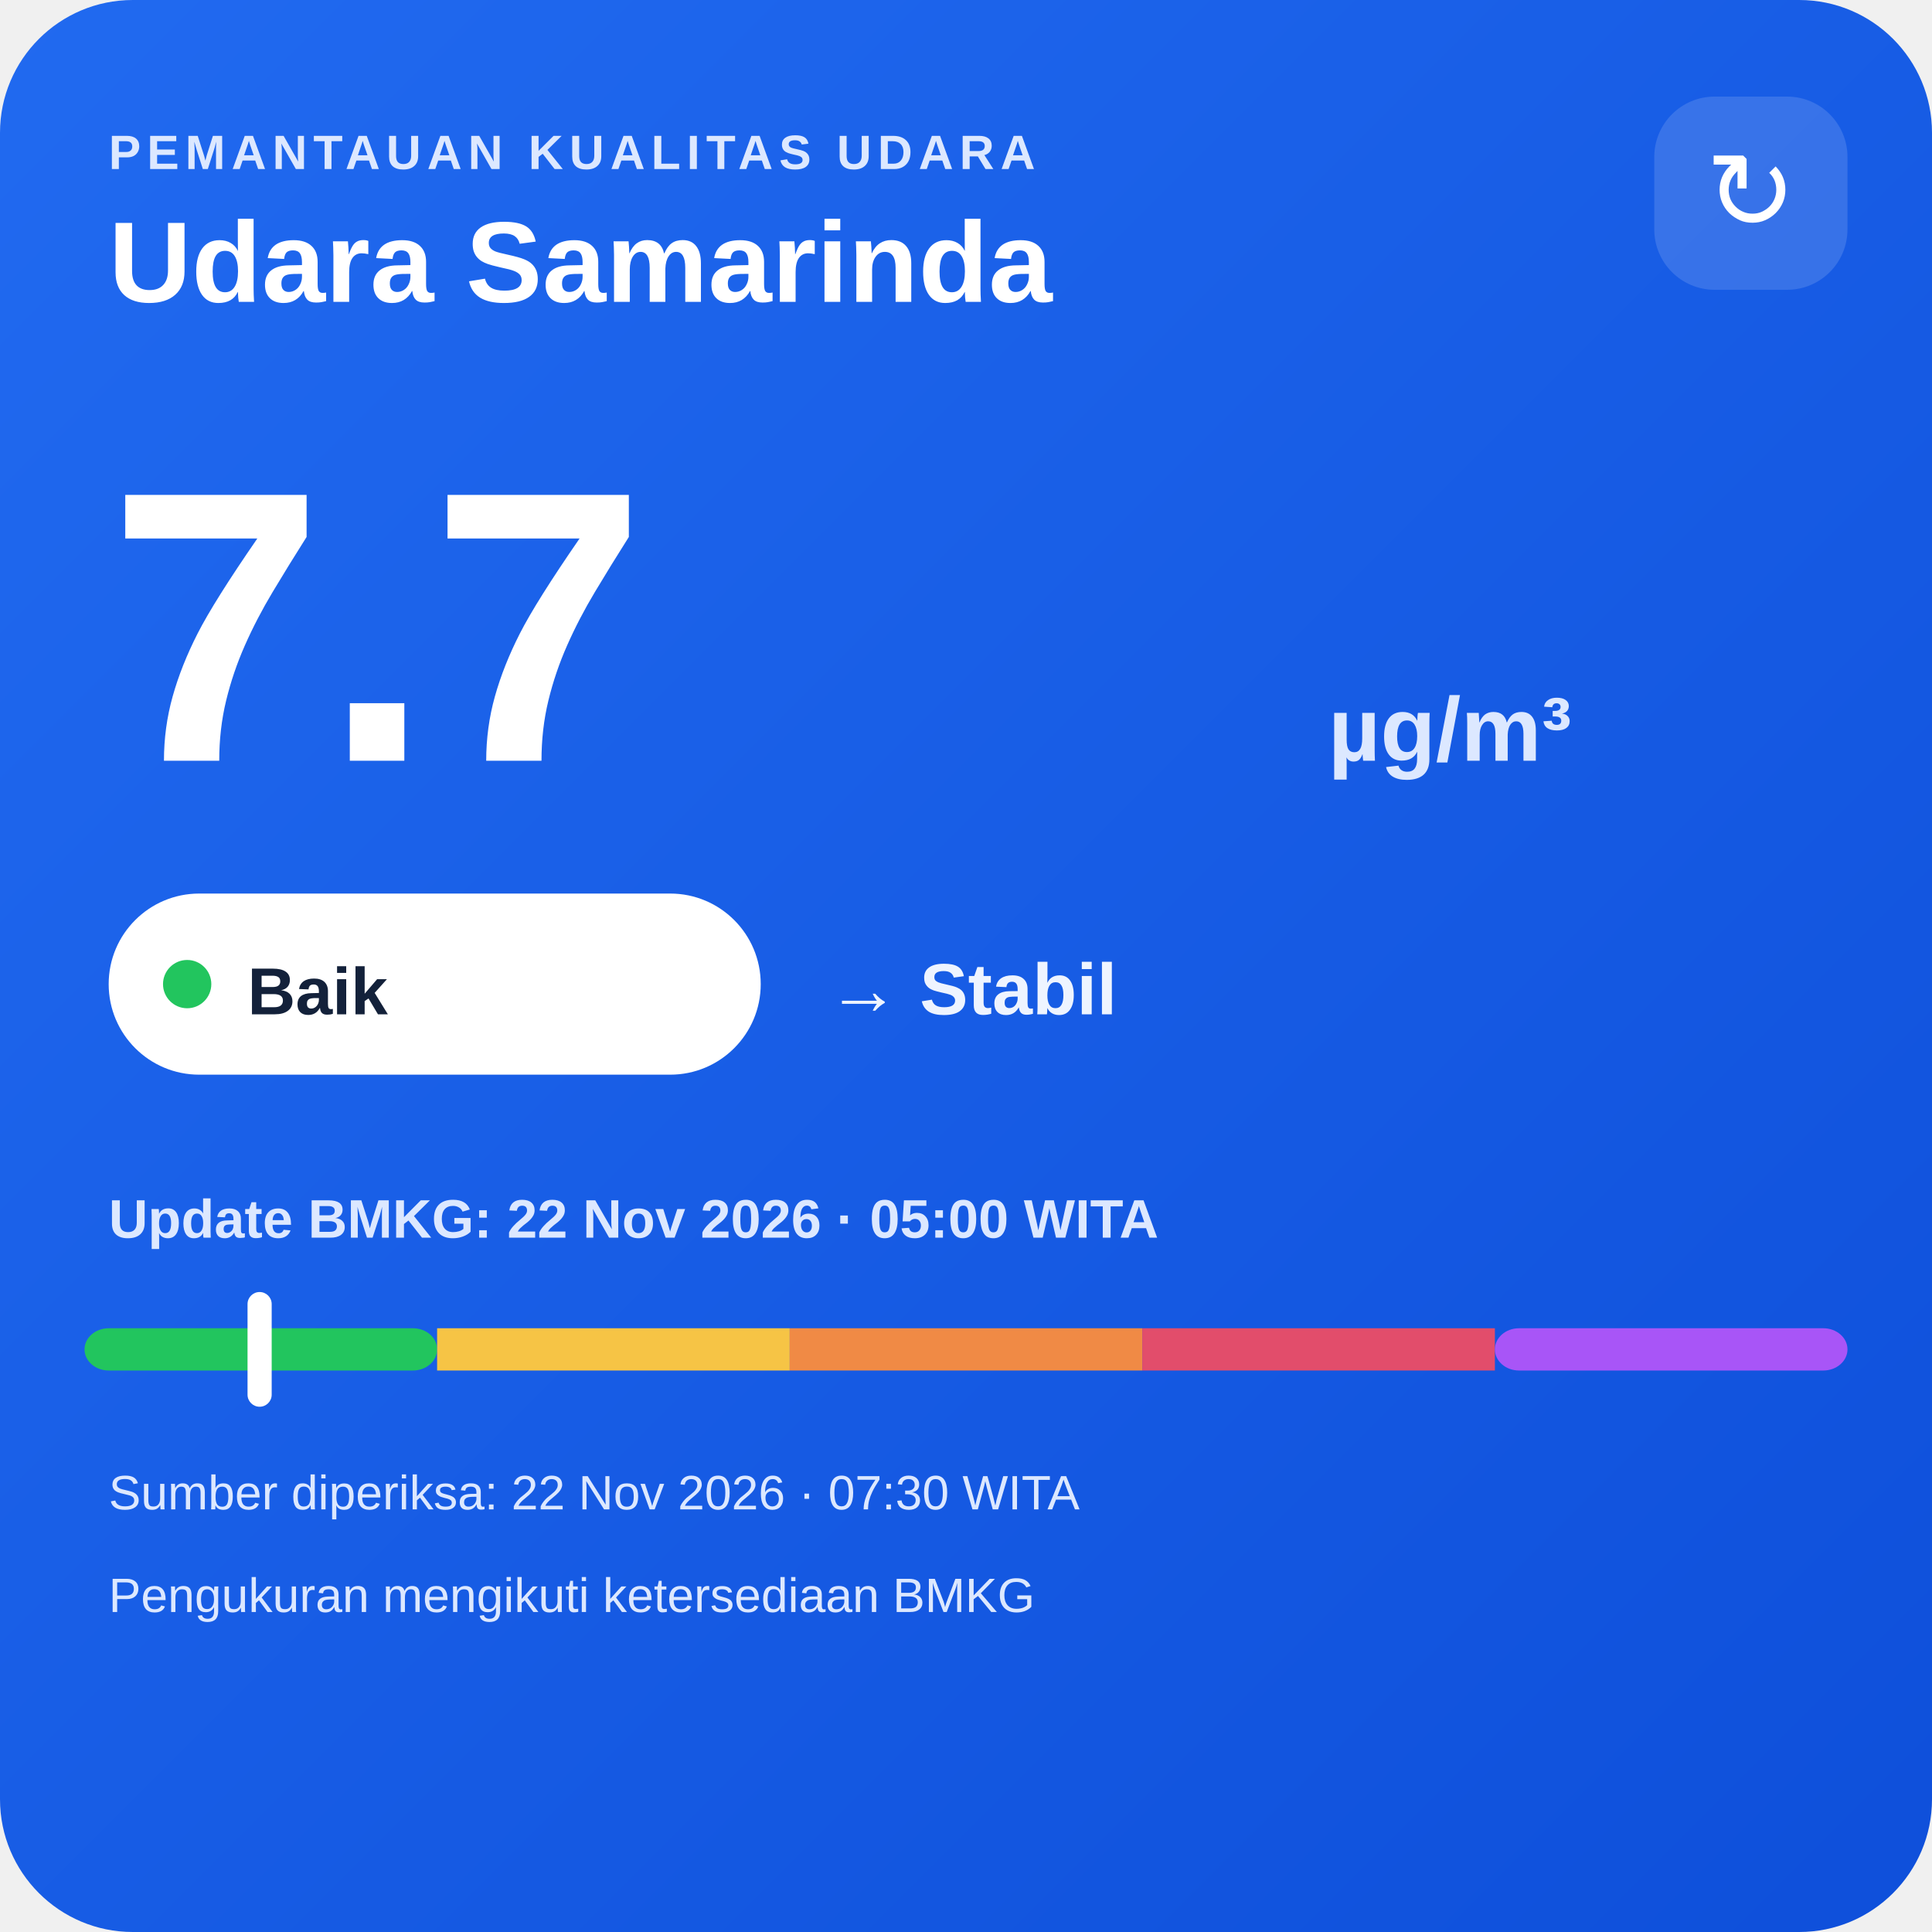
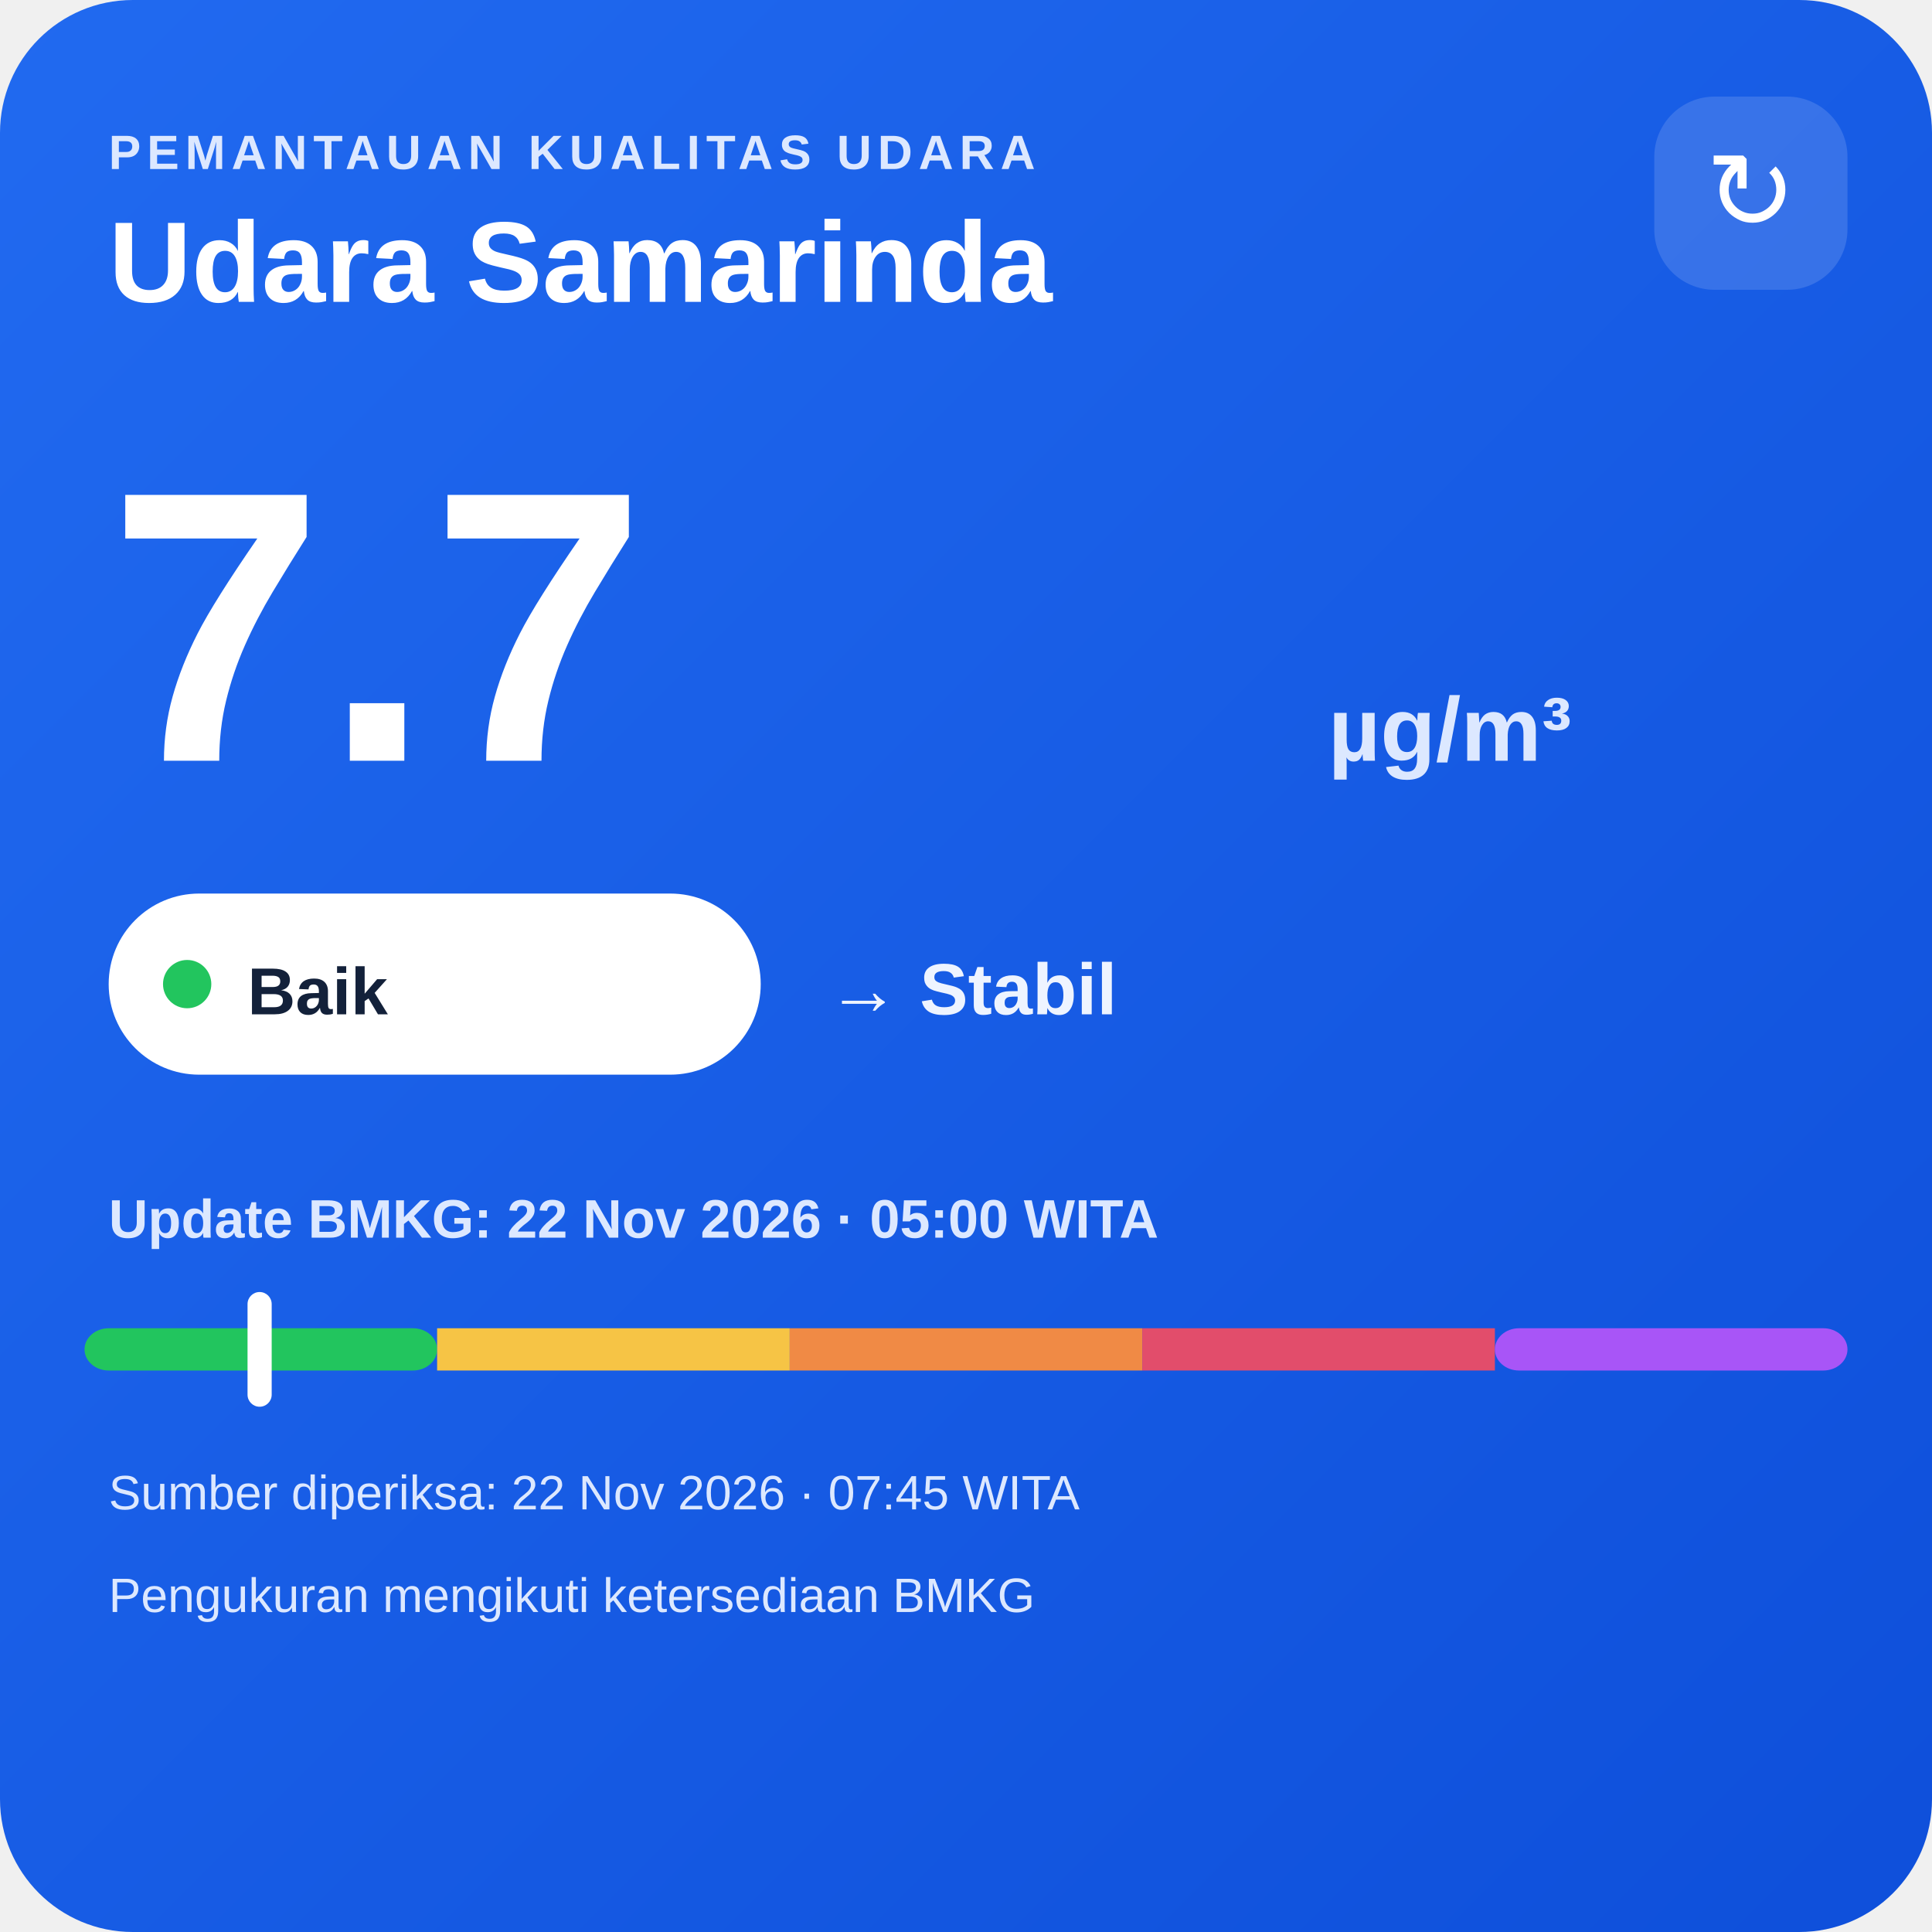
<svg xmlns="http://www.w3.org/2000/svg" width="320" height="320" viewBox="0 0 320 320">
  <defs>
    <linearGradient id="bg" x1="0" y1="0" x2="1" y2="1">
      <stop offset="0" stop-color="#216af0" />
      <stop offset="1" stop-color="#0e4fda" />
    </linearGradient>
  </defs>
  <rect width="320" height="320" rx="22" fill="url(#bg)" />
  <text x="18" y="28" fill="#dce8ff" font-family="Arial,sans-serif" font-size="8" font-weight="700" letter-spacing="1">PEMANTAUAN KUALITAS UDARA</text>
  <text x="18" y="50" fill="#ffffff" font-family="Arial,sans-serif" font-size="19" font-weight="700">Udara Samarinda</text>
  <rect x="274" y="16" width="32" height="32" rx="10" fill="#ffffff" fill-opacity=".14" />
  <text x="290" y="38" text-anchor="middle" fill="#ffffff" font-family="Arial,sans-serif" font-size="18">↻</text>
  <text x="18" y="126" fill="#ffffff" font-family="Arial,sans-serif" font-size="64" font-weight="800">7.7</text>
  <text x="220" y="126" fill="#dce8ff" font-family="Arial,sans-serif" font-size="15" font-weight="700">µg/m³</text>
  <rect x="18" y="148" width="108" height="30" rx="15" fill="#ffffff" />
  <circle cx="31" cy="163" r="4" fill="#22c55e" />
  <text x="41" y="168" fill="#13213a" font-family="Arial,sans-serif" font-size="11" font-weight="700">Baik</text>
  <text x="137" y="168" fill="#eef4ff" font-family="Arial,sans-serif" font-size="12" font-weight="700">→ Stabil</text>
  <text x="18" y="205" fill="#dce8ff" font-family="Arial,sans-serif" font-size="9" font-weight="700">Update BMKG: 22 Nov 2026 · 05:00 WITA</text>
  <rect x="14" y="220" width="58.4" height="7" rx="4" fill="#22c55e" />
  <rect x="72.4" y="220" width="58.4" height="7" fill="#f6c445" />
  <rect x="130.8" y="220" width="58.4" height="7" fill="#f08a45" />
  <rect x="189.2" y="220" width="58.4" height="7" fill="#e24d6b" />
  <rect x="247.6" y="220" width="58.4" height="7" rx="4" fill="#a855f7" />
  <rect x="41.0" y="214" width="4" height="19" rx="2" fill="#ffffff" />
-   <text x="18" y="250" fill="#dce8ff" font-family="Arial,sans-serif" font-size="8">Sumber diperiksa: 22 Nov 2026 · 07:30 WITA</text>
+   <text x="18" y="250" fill="#dce8ff" font-family="Arial,sans-serif" font-size="8">Sumber diperiksa: 22 Nov 2026 · 07:45 WITA</text>
  <text x="18" y="267" fill="#dce8ff" font-family="Arial,sans-serif" font-size="8">Pengukuran mengikuti ketersediaan BMKG</text>
</svg>
